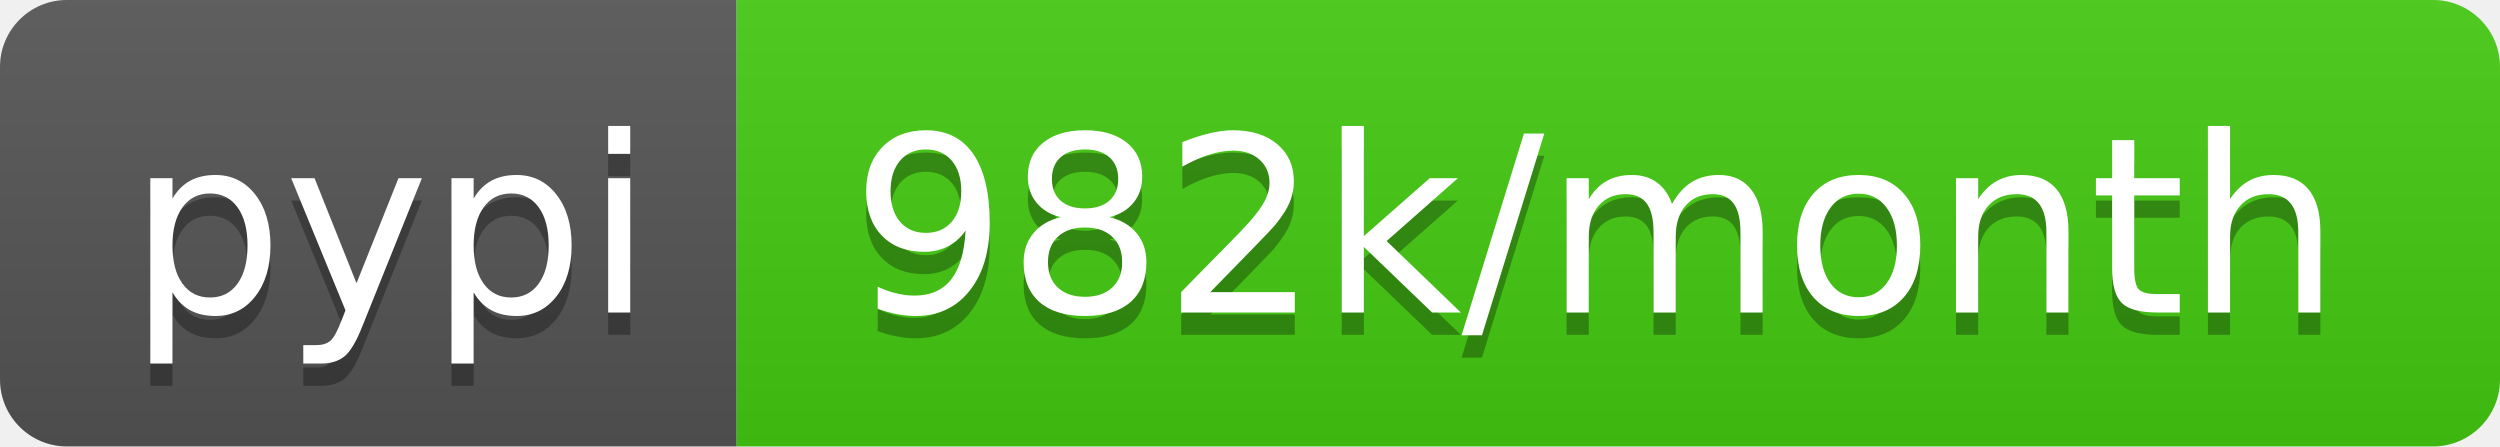
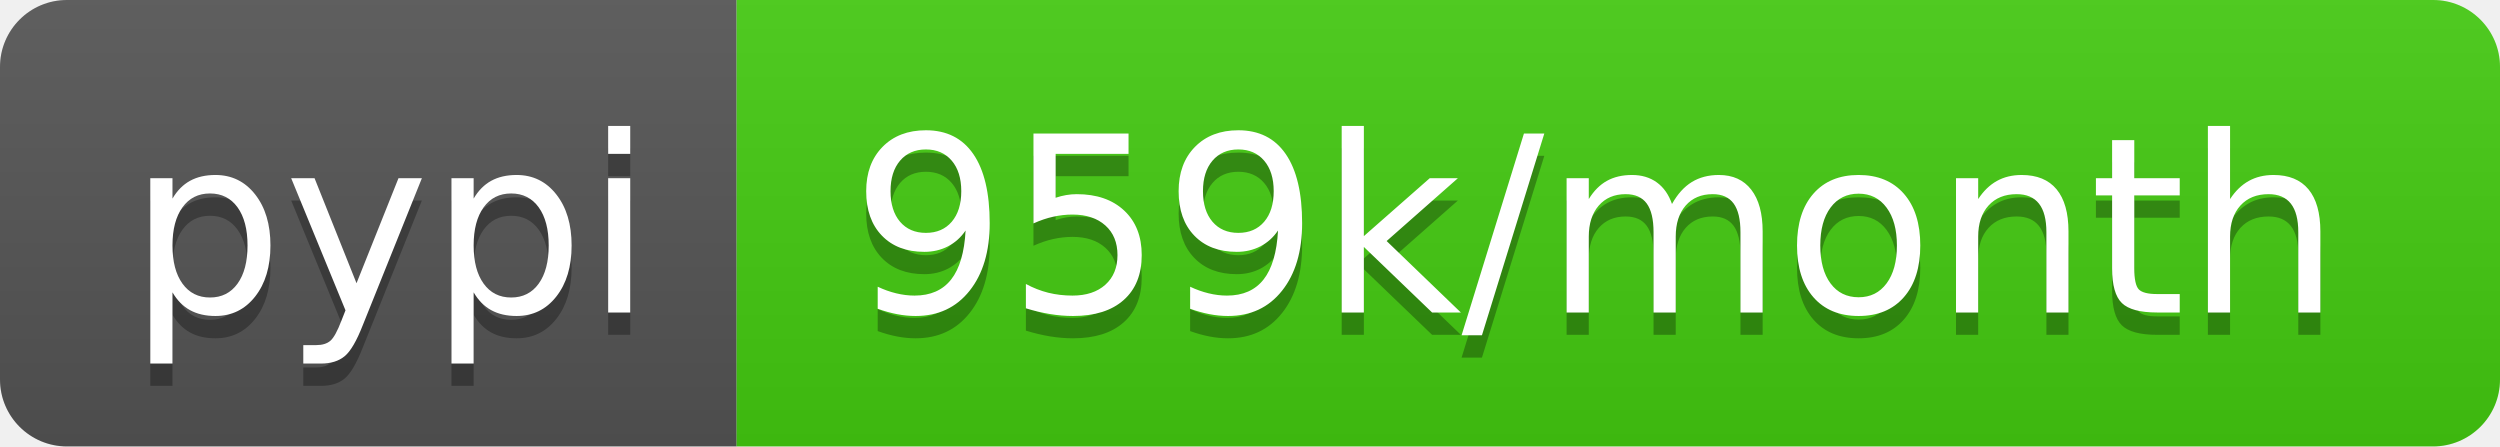
<svg xmlns="http://www.w3.org/2000/svg" width="112" height="20">
  <linearGradient id="b" x2="0" y2="100%">
    <stop offset="0" stop-color="#bbb" stop-opacity=".1" />
    <stop offset="1" stop-opacity=".1" />
  </linearGradient>
  <clipPath id="a">
    <rect width="112" height="20" rx="3" fill="#fff" />
  </clipPath>
  <g clip-path="url(#a)">
    <path fill="#555" d="M0 0h33v20H0z" />
    <path fill="#4c1" d="M33 0h79v20H33z" />
    <path fill="url(#b)" d="M0 0h112v20H0z" />
  </g>
  <g fill="#fff" text-anchor="middle" font-family="DejaVu Sans,Verdana,Geneva,sans-serif" font-size="110">
    <text x="175" y="150" fill="#010101" fill-opacity=".3" transform="scale(.1)" textLength="230">pypi</text>
    <text x="175" y="140" transform="scale(.1)" textLength="230">pypi</text>
-     <text x="715" y="150" fill="#010101" fill-opacity=".3" transform="scale(.1)" textLength="690">982k/month</text>
-     <text x="715" y="140" transform="scale(.1)" textLength="690">982k/month</text>
+     <text x="715" y="150" fill="#010101" fill-opacity=".3" transform="scale(.1)" textLength="690">959k/month</text>
+     <text x="715" y="140" transform="scale(.1)" textLength="690">959k/month</text>
  </g>
</svg>
